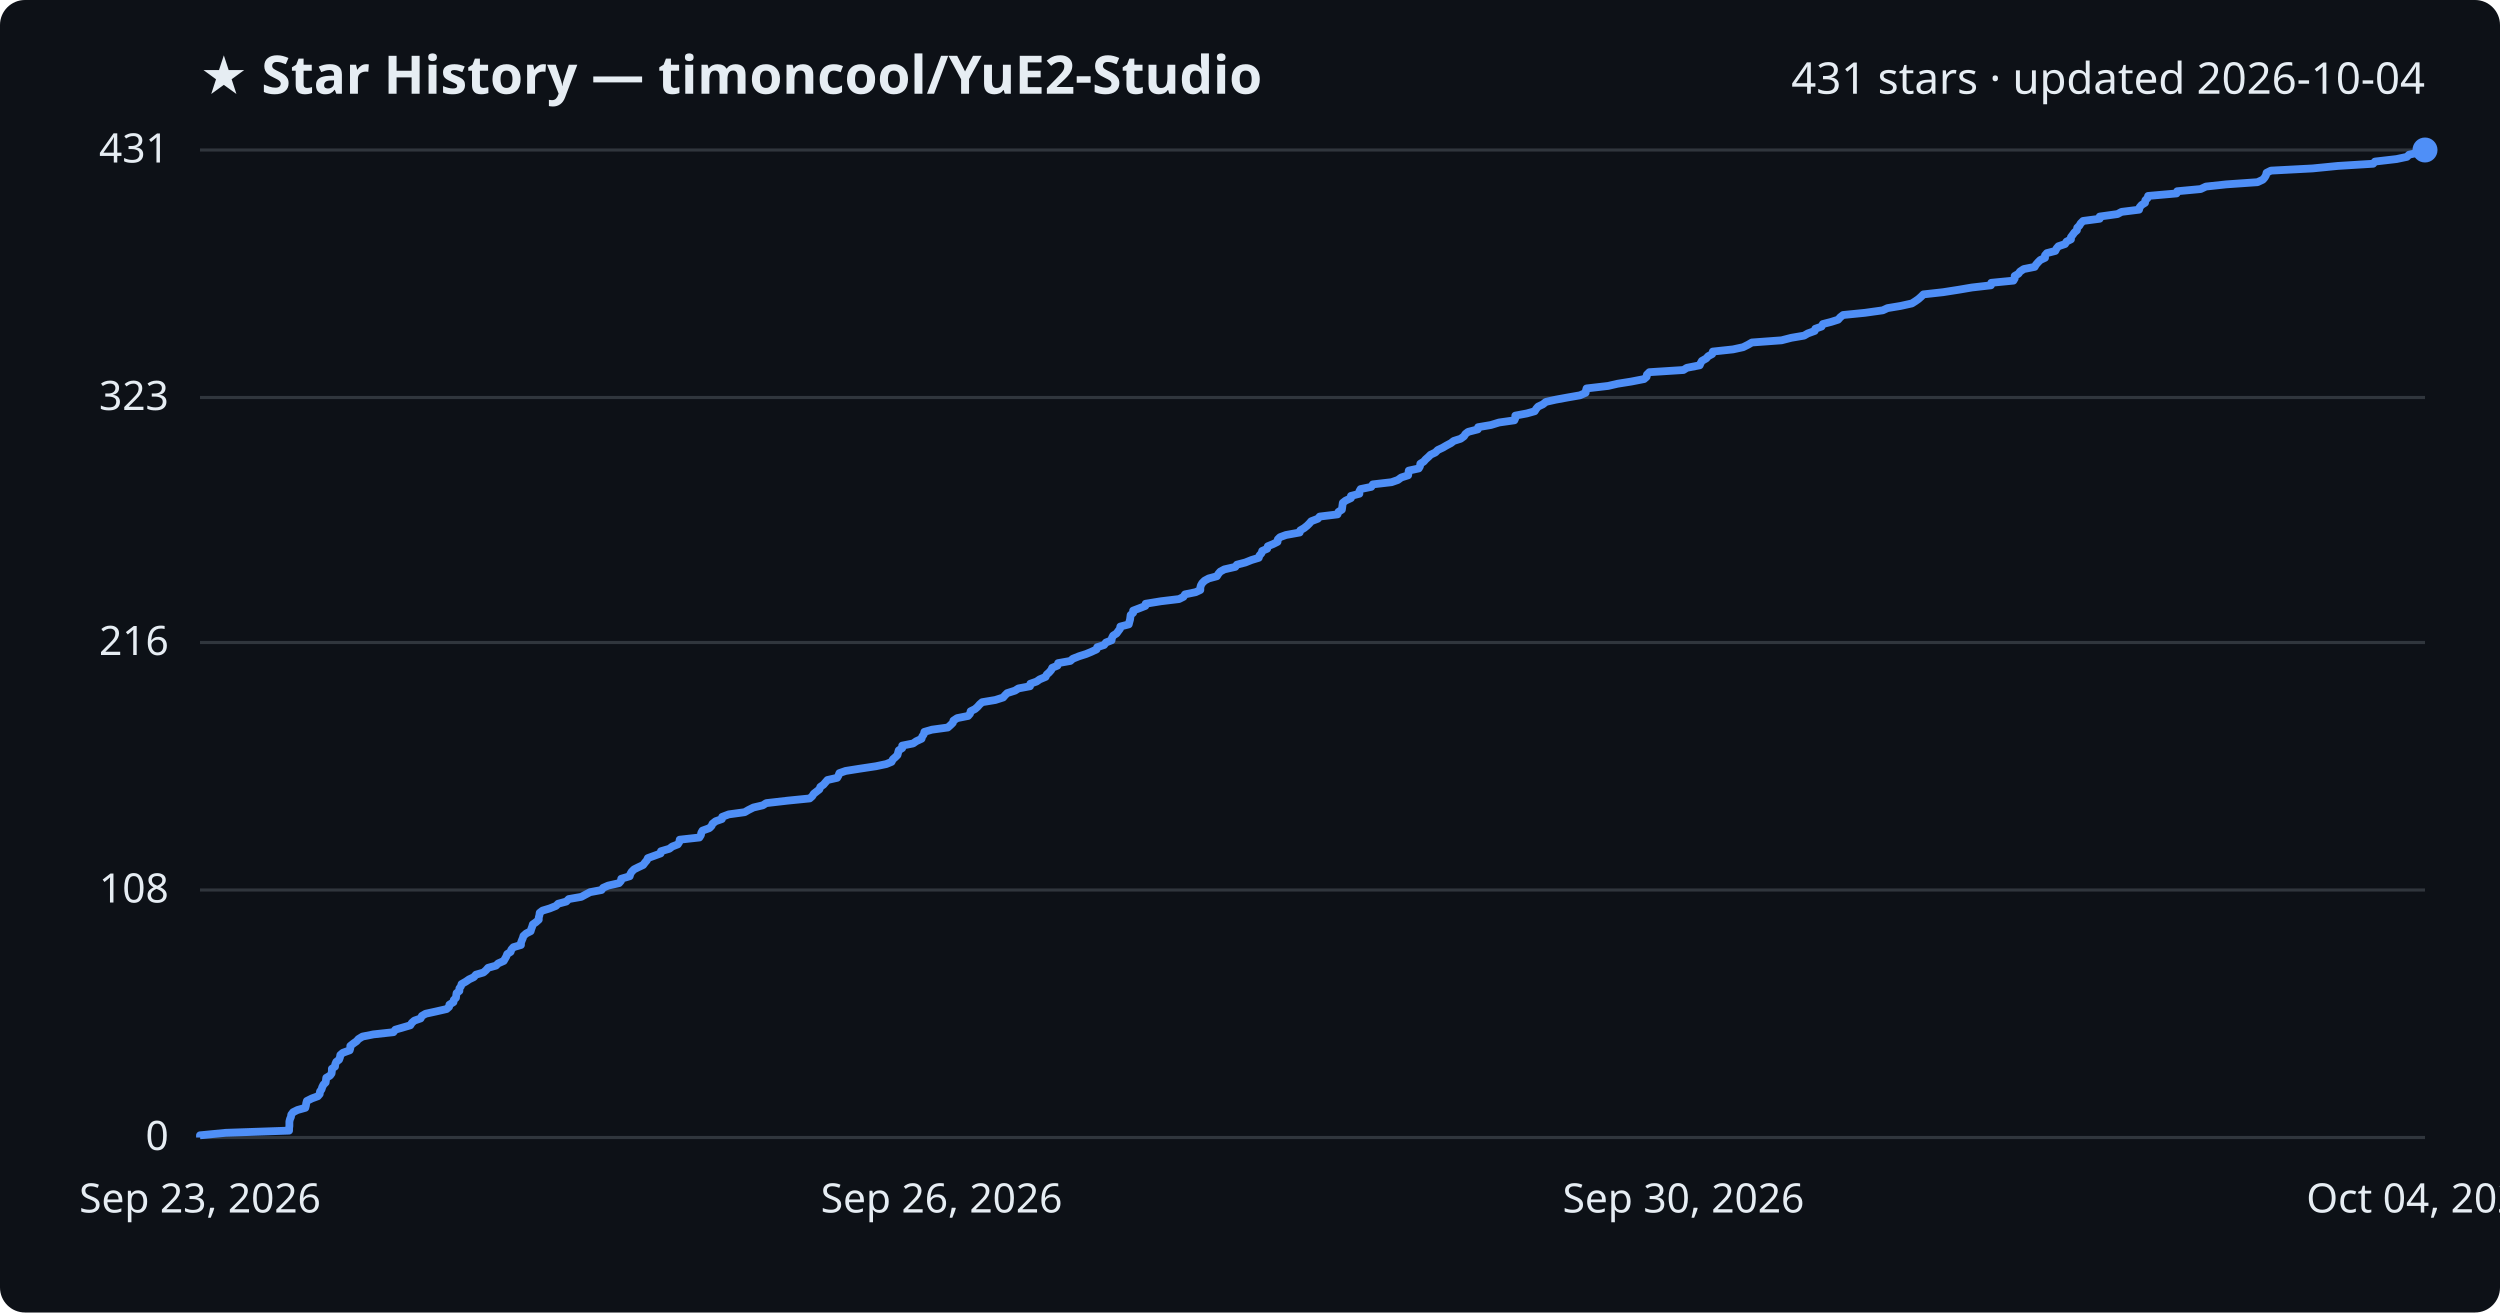
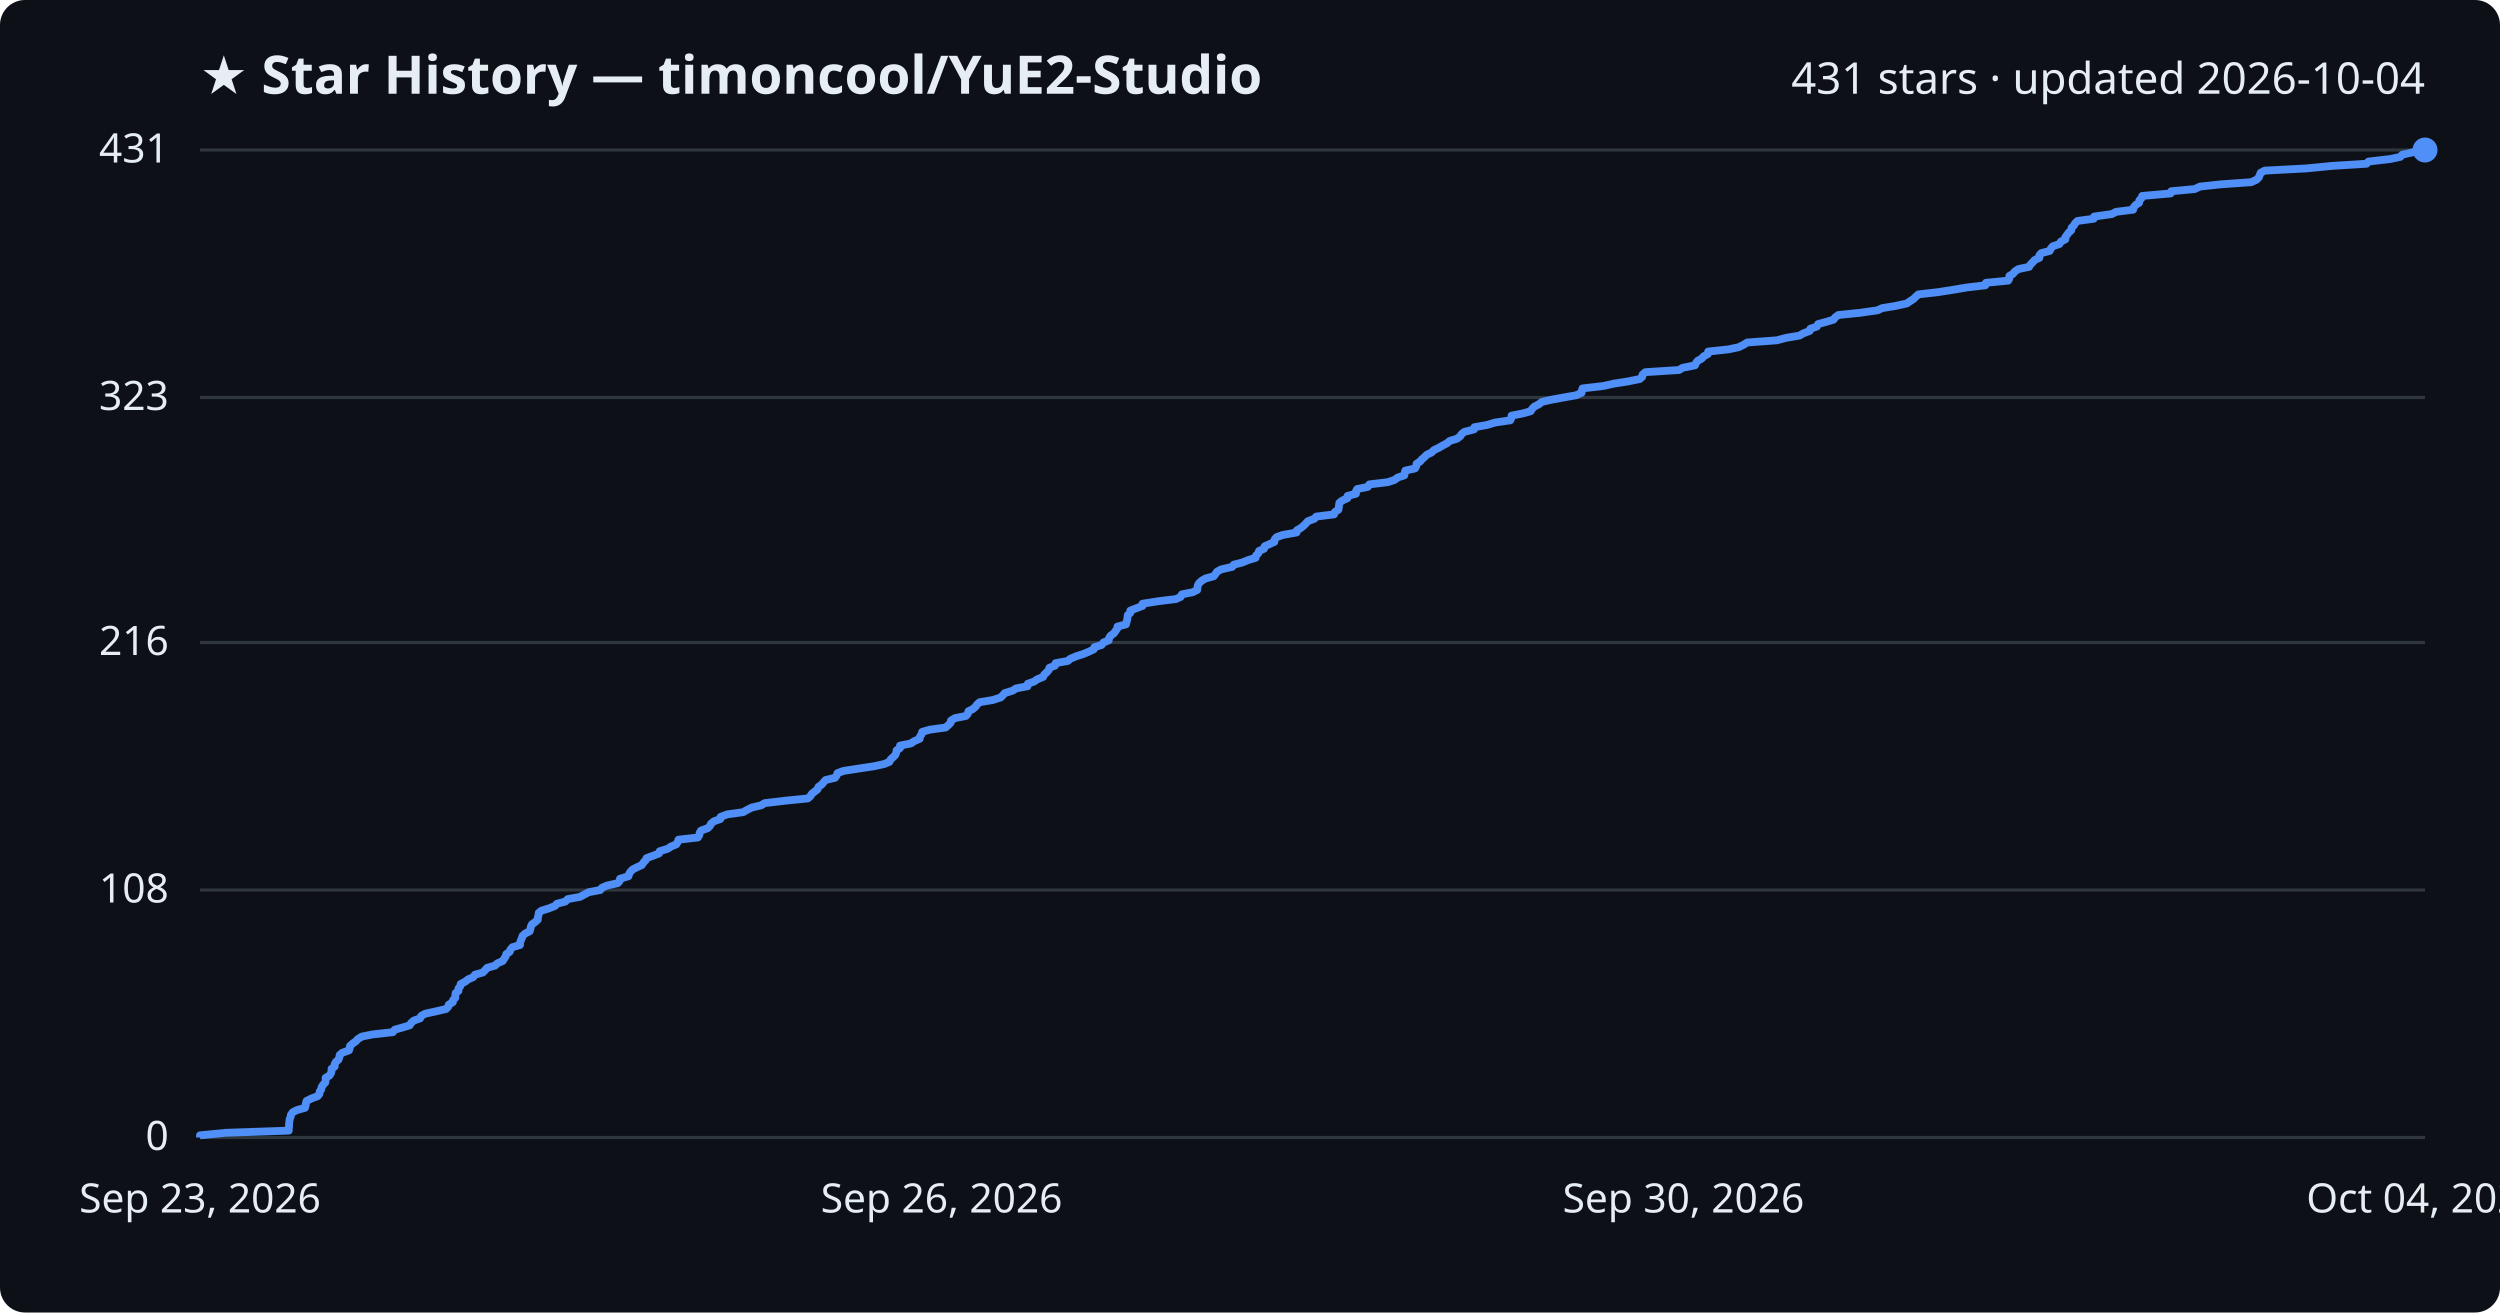
<svg xmlns="http://www.w3.org/2000/svg" viewBox="0 0 800 420" font-family="Segoe UI, sans-serif">
  <rect width="800" height="420" fill="#0d1117" rx="8" />
  <text x="64" y="30" fill="#e6edf3" font-size="17" font-weight="700">★ Star History — timoncool/YuE2-Studio</text>
  <text x="776" y="30" fill="#e6edf3" font-size="14" text-anchor="end">431 stars · updated 2026-10-04</text>
  <line x1="64" y1="364.0" x2="776" y2="364.0" stroke="#30363d" stroke-width="1" />
  <text x="54" y="368.0" fill="#e6edf3" font-size="13" text-anchor="end">0</text>
  <line x1="64" y1="284.8" x2="776" y2="284.8" stroke="#30363d" stroke-width="1" />
  <text x="54" y="288.8" fill="#e6edf3" font-size="13" text-anchor="end">108</text>
  <line x1="64" y1="205.6" x2="776" y2="205.6" stroke="#30363d" stroke-width="1" />
  <text x="54" y="209.6" fill="#e6edf3" font-size="13" text-anchor="end">216</text>
  <line x1="64" y1="127.2" x2="776" y2="127.2" stroke="#30363d" stroke-width="1" />
  <text x="54" y="131.2" fill="#e6edf3" font-size="13" text-anchor="end">323</text>
  <line x1="64" y1="48.0" x2="776" y2="48.0" stroke="#30363d" stroke-width="1" />
  <text x="54" y="52.0" fill="#e6edf3" font-size="13" text-anchor="end">431</text>
-   <path d="M64.0,364.0 L64.0,363.3 L72.2,362.5 L92.5,361.8 L92.5,361.1 L92.6,360.3 L92.6,359.6 L92.6,358.9 L92.8,358.1 L93.1,357.4 L93.2,356.7 L93.8,355.9 L95.2,355.2 L97.7,354.5 L97.9,353.7 L98.0,353.0 L98.2,352.3 L99.8,351.5 L101.7,350.8 L102.3,350.1 L102.4,349.3 L102.9,348.6 L103.1,347.9 L103.5,347.1 L104.2,346.4 L104.3,345.7 L104.4,344.9 L105.6,344.2 L106.1,343.5 L106.2,342.7 L106.2,342.0 L107.2,341.3 L107.3,340.5 L107.6,339.8 L108.5,339.1 L108.8,338.3 L108.9,337.6 L109.7,336.9 L111.9,336.1 L112.1,335.4 L112.1,334.7 L113.1,333.9 L114.1,333.2 L114.7,332.5 L116.0,331.7 L119.5,331.0 L125.9,330.3 L126.5,329.5 L128.9,328.8 L131.3,328.1 L131.8,327.3 L132.6,326.6 L134.6,325.9 L135.0,325.1 L136.2,324.4 L139.4,323.7 L142.9,322.9 L143.7,322.2 L143.8,321.5 L145.1,320.7 L145.2,320.0 L145.9,319.3 L146.0,318.5 L146.1,317.8 L147.0,317.1 L147.0,316.3 L147.5,315.6 L147.7,314.9 L149.1,314.1 L150.1,313.4 L151.6,312.7 L152.3,311.9 L154.7,311.2 L155.5,310.5 L156.2,309.7 L158.7,309.0 L159.4,308.3 L161.2,307.5 L161.6,306.8 L162.0,306.1 L162.3,305.3 L163.4,304.6 L163.6,303.9 L164.3,303.1 L166.7,302.4 L166.7,301.7 L167.0,300.9 L167.3,300.2 L167.5,299.5 L168.4,298.7 L169.8,298.0 L170.0,297.3 L170.3,296.5 L170.5,295.8 L171.5,295.1 L172.4,294.3 L172.4,293.6 L172.6,292.9 L172.7,292.1 L173.6,291.4 L175.9,290.7 L177.9,289.9 L178.6,289.2 L181.2,288.5 L182.0,287.7 L186.0,287.0 L187.3,286.3 L188.8,285.5 L192.5,284.8 L193.0,284.1 L194.6,283.4 L198.1,282.6 L198.7,281.9 L198.8,281.2 L201.5,280.4 L201.7,279.7 L202.1,279.0 L202.9,278.2 L204.3,277.5 L205.8,276.8 L206.4,276.0 L207.0,275.3 L207.3,274.6 L209.5,273.8 L211.4,273.1 L211.5,272.4 L214.2,271.6 L215.1,270.9 L216.9,270.2 L217.4,269.4 L217.5,268.7 L223.8,268.0 L224.3,267.2 L224.4,266.5 L224.8,265.8 L227.0,265.0 L227.7,264.3 L228.0,263.6 L229.0,262.8 L231.0,262.1 L231.1,261.4 L233.2,260.6 L238.3,259.9 L239.5,259.2 L241.1,258.4 L244.1,257.7 L245.2,257.0 L252.1,256.2 L259.1,255.5 L259.9,254.8 L260.4,254.0 L261.3,253.3 L262.2,252.6 L262.5,251.8 L263.5,251.1 L264.1,250.4 L264.8,249.6 L267.9,248.9 L268.3,248.2 L268.6,247.4 L270.6,246.7 L275.0,246.0 L280.3,245.2 L283.6,244.5 L285.3,243.8 L285.7,243.0 L286.5,242.3 L287.2,241.6 L287.4,240.8 L287.6,240.1 L288.7,239.4 L288.7,238.6 L292.2,237.9 L293.2,237.2 L294.9,236.4 L295.1,235.7 L295.6,235.0 L295.8,234.2 L298.2,233.5 L303.3,232.8 L304.2,232.0 L304.9,231.3 L305.1,230.6 L306.3,229.8 L309.8,229.1 L310.4,228.4 L310.6,227.6 L312.0,226.9 L312.8,226.2 L313.5,225.4 L314.3,224.7 L318.5,224.0 L321.0,223.2 L321.6,222.5 L322.3,221.8 L324.8,221.0 L325.9,220.3 L329.6,219.6 L329.7,218.8 L331.7,218.1 L332.7,217.4 L334.6,216.6 L334.9,215.9 L335.7,215.2 L336.4,214.4 L336.7,213.7 L338.4,213.0 L338.6,212.2 L342.5,211.5 L343.3,210.8 L345.3,210.0 L347.5,209.3 L349.2,208.6 L350.9,207.8 L351.1,207.1 L353.3,206.4 L353.9,205.6 L355.7,204.9 L355.8,204.2 L356.2,203.4 L357.3,202.7 L357.8,202.0 L358.4,201.2 L358.5,200.5 L361.2,199.8 L361.4,199.0 L361.6,198.3 L361.7,197.6 L361.8,196.8 L362.6,196.1 L362.6,195.4 L364.7,194.6 L366.5,193.9 L366.6,193.2 L371.5,192.4 L377.3,191.7 L378.7,191.0 L379.2,190.2 L382.6,189.5 L384.1,188.8 L384.1,188.0 L384.3,187.3 L384.7,186.6 L385.5,185.8 L386.8,185.1 L389.4,184.4 L389.9,183.6 L390.5,182.9 L391.8,182.2 L395.3,181.4 L395.8,180.7 L398.5,180.0 L400.5,179.2 L402.8,178.5 L403.0,177.8 L403.7,177.0 L403.9,176.3 L405.5,175.6 L405.7,174.8 L407.4,174.1 L408.8,173.4 L408.9,172.6 L409.6,171.9 L411.5,171.2 L415.9,170.4 L416.1,169.7 L417.3,169.0 L418.3,168.2 L419.0,167.5 L419.6,166.8 L421.7,166.0 L422.3,165.3 L428.0,164.6 L428.3,163.8 L429.4,163.1 L429.5,162.4 L429.6,161.6 L429.7,160.9 L430.6,160.2 L432.3,159.4 L432.3,158.7 L435.0,158.0 L435.0,157.2 L435.4,156.5 L438.8,155.8 L439.3,155.0 L445.3,154.3 L447.3,153.6 L448.4,152.8 L450.6,152.1 L450.7,151.4 L450.8,150.6 L454.0,149.9 L454.4,149.2 L454.5,148.4 L455.6,147.7 L456.2,147.0 L457.1,146.2 L457.8,145.5 L459.3,144.8 L460.1,144.0 L461.6,143.3 L462.8,142.6 L464.3,141.8 L465.2,141.1 L467.4,140.4 L468.5,139.6 L468.9,138.9 L469.8,138.2 L472.9,137.4 L473.0,136.7 L477.1,136.0 L479.7,135.2 L484.6,134.5 L484.9,133.8 L484.9,133.0 L488.6,132.3 L491.1,131.6 L491.6,130.8 L492.2,130.1 L493.7,129.4 L494.7,128.6 L497.8,127.9 L501.6,127.2 L505.6,126.5 L507.4,125.7 L507.5,125.0 L507.7,124.3 L514.6,123.5 L517.6,122.8 L522.0,122.1 L526.1,121.3 L526.9,120.6 L527.0,119.9 L527.8,119.1 L538.7,118.4 L539.8,117.7 L543.9,116.9 L544.2,116.2 L544.6,115.5 L546.0,114.7 L546.6,114.0 L547.9,113.3 L548.1,112.5 L554.6,111.8 L557.8,111.1 L559.4,110.3 L560.6,109.6 L570.1,108.9 L573.2,108.1 L577.3,107.4 L578.5,106.7 L580.7,105.9 L580.9,105.2 L582.9,104.5 L583.3,103.7 L586.0,103.0 L588.2,102.3 L588.9,101.5 L589.8,100.8 L596.8,100.1 L602.5,99.3 L604.0,98.6 L608.2,97.9 L611.8,97.1 L612.9,96.4 L613.9,95.7 L614.8,94.9 L615.5,94.2 L621.8,93.5 L626.9,92.7 L631.0,92.0 L637.1,91.3 L637.2,90.5 L644.3,89.8 L644.7,89.1 L644.7,88.3 L645.9,87.6 L646.4,86.9 L647.6,86.1 L651.1,85.4 L651.5,84.7 L652.2,83.9 L652.9,83.2 L654.4,82.5 L654.4,81.7 L655.0,81.0 L657.7,80.3 L658.1,79.5 L658.7,78.8 L660.8,78.1 L661.3,77.3 L662.7,76.6 L662.7,75.9 L663.3,75.1 L663.8,74.4 L664.6,73.7 L664.7,72.9 L665.4,72.2 L665.8,71.5 L666.6,70.7 L671.9,70.0 L671.9,69.3 L677.6,68.5 L678.9,67.8 L684.5,67.1 L684.7,66.3 L685.3,65.6 L686.4,64.9 L686.5,64.1 L687.2,63.4 L687.4,62.7 L696.5,61.9 L696.7,61.2 L704.2,60.5 L705.9,59.7 L712.4,59.0 L722.4,58.3 L724.1,57.5 L724.7,56.8 L725.1,56.1 L725.3,55.3 L726.7,54.6 L740.0,53.9 L748.1,53.1 L759.4,52.4 L760.0,51.7 L766.9,50.9 L770.2,50.2 L770.9,49.5 L774.5,48.7 L776.0,48.0 L776.0,48.0" fill="none" stroke="#4f8ff7" stroke-width="2.5" stroke-linejoin="round" />
+   <path d="M64.0,364.0 L64.0,363.3 L72.2,362.5 L92.4,361.8 L92.4,361.1 L92.5,360.3 L92.5,359.6 L92.6,358.9 L92.7,358.1 L93.0,357.4 L93.1,356.7 L93.7,355.9 L95.1,355.2 L97.6,354.5 L97.8,353.7 L97.9,353.0 L98.1,352.3 L99.7,351.5 L101.6,350.8 L102.2,350.1 L102.3,349.3 L102.8,348.6 L102.9,347.9 L103.4,347.1 L104.1,346.4 L104.2,345.7 L104.2,344.9 L105.4,344.2 L105.9,343.5 L106.1,342.7 L106.1,342.0 L107.1,341.3 L107.1,340.5 L107.5,339.8 L108.3,339.1 L108.6,338.3 L108.7,337.6 L109.5,336.9 L111.7,336.1 L111.9,335.4 L112.0,334.7 L112.9,333.9 L113.9,333.2 L114.5,332.5 L115.8,331.7 L119.3,331.0 L125.7,330.3 L126.3,329.5 L128.8,328.8 L131.1,328.1 L131.6,327.3 L132.4,326.6 L134.4,325.9 L134.8,325.1 L136.0,324.4 L139.2,323.7 L142.7,322.9 L143.4,322.2 L143.6,321.5 L144.9,320.7 L145.0,320.0 L145.7,319.3 L145.7,318.5 L145.8,317.8 L146.7,317.1 L146.7,316.3 L147.3,315.6 L147.4,314.9 L148.9,314.1 L149.8,313.4 L151.4,312.7 L152.0,311.9 L154.5,311.2 L155.2,310.5 L155.9,309.7 L158.4,309.0 L159.1,308.3 L160.9,307.5 L161.3,306.8 L161.8,306.1 L162.0,305.3 L163.1,304.6 L163.3,303.9 L164.0,303.1 L166.4,302.4 L166.4,301.7 L166.7,300.9 L167.0,300.2 L167.2,299.5 L168.1,298.7 L169.5,298.0 L169.7,297.3 L169.9,296.5 L170.2,295.8 L171.2,295.1 L172.1,294.3 L172.1,293.6 L172.3,292.9 L172.4,292.1 L173.3,291.4 L175.6,290.7 L177.6,289.9 L178.2,289.2 L180.9,288.5 L181.7,287.7 L185.6,287.0 L186.9,286.3 L188.4,285.5 L192.1,284.8 L192.6,284.1 L194.2,283.4 L197.7,282.6 L198.3,281.9 L198.4,281.2 L201.1,280.4 L201.3,279.7 L201.7,279.0 L202.5,278.2 L203.9,277.5 L205.4,276.8 L205.9,276.0 L206.6,275.3 L206.9,274.6 L209.1,273.8 L210.9,273.1 L211.1,272.4 L213.7,271.6 L214.7,270.9 L216.4,270.2 L216.9,269.4 L217.1,268.7 L223.3,268.0 L223.8,267.2 L223.9,266.5 L224.3,265.8 L226.5,265.0 L227.2,264.3 L227.5,263.6 L228.5,262.8 L230.5,262.1 L230.6,261.4 L232.7,260.6 L237.8,259.9 L239.0,259.2 L240.6,258.4 L243.6,257.7 L244.7,257.0 L251.5,256.2 L258.5,255.5 L259.3,254.8 L259.8,254.0 L260.7,253.3 L261.6,252.6 L261.9,251.8 L262.9,251.1 L263.5,250.4 L264.2,249.6 L267.2,248.9 L267.7,248.2 L268.0,247.4 L269.9,246.7 L274.4,246.0 L279.7,245.2 L282.9,244.5 L284.6,243.8 L285.0,243.0 L285.8,242.3 L286.5,241.6 L286.8,240.8 L286.9,240.1 L288.0,239.4 L288.0,238.6 L291.5,237.9 L292.5,237.2 L294.3,236.4 L294.4,235.7 L294.9,235.0 L295.1,234.2 L297.5,233.5 L302.6,232.8 L303.5,232.0 L304.2,231.3 L304.3,230.6 L305.6,229.8 L309.1,229.1 L309.7,228.4 L309.9,227.6 L311.3,226.9 L312.1,226.2 L312.7,225.4 L313.5,224.7 L317.7,224.0 L320.2,223.2 L320.9,222.5 L321.5,221.8 L324.1,221.0 L325.1,220.3 L328.8,219.6 L328.9,218.8 L330.9,218.1 L331.9,217.4 L333.8,216.6 L334.1,215.9 L334.9,215.2 L335.6,214.4 L335.8,213.7 L337.6,213.0 L337.8,212.2 L341.7,211.5 L342.5,210.8 L344.4,210.0 L346.6,209.3 L348.3,208.6 L350.0,207.8 L350.2,207.1 L352.5,206.4 L353.1,205.6 L354.8,204.9 L354.9,204.2 L355.4,203.4 L356.4,202.7 L356.9,202.0 L357.5,201.2 L357.6,200.5 L360.3,199.8 L360.5,199.0 L360.7,198.3 L360.8,197.6 L360.9,196.8 L361.7,196.1 L361.7,195.4 L363.7,194.6 L365.6,193.9 L365.6,193.2 L370.6,192.4 L376.3,191.7 L377.8,191.0 L378.2,190.2 L381.7,189.5 L383.1,188.8 L383.2,188.0 L383.3,187.3 L383.7,186.6 L384.6,185.8 L385.8,185.1 L388.4,184.4 L389.0,183.6 L389.5,182.9 L390.8,182.2 L394.3,181.4 L394.8,180.7 L397.5,180.0 L399.5,179.2 L401.8,178.5 L401.9,177.8 L402.7,177.0 L402.9,176.3 L404.5,175.6 L404.7,174.8 L406.3,174.1 L407.8,173.4 L407.9,172.6 L408.5,171.9 L410.4,171.2 L414.9,170.4 L415.0,169.7 L416.2,169.0 L417.2,168.2 L417.9,167.5 L418.5,166.8 L420.6,166.0 L421.2,165.3 L426.9,164.6 L427.2,163.8 L428.3,163.1 L428.4,162.4 L428.5,161.6 L428.6,160.9 L429.5,160.2 L431.2,159.4 L431.2,158.7 L433.9,158.0 L433.9,157.2 L434.3,156.5 L437.7,155.8 L438.2,155.0 L444.1,154.3 L446.2,153.6 L447.3,152.8 L449.4,152.1 L449.5,151.4 L449.7,150.6 L452.8,149.9 L453.2,149.2 L453.3,148.4 L454.4,147.7 L455.0,147.0 L455.9,146.2 L456.6,145.5 L458.1,144.8 L458.9,144.0 L460.4,143.3 L461.6,142.6 L463.1,141.8 L463.9,141.1 L466.2,140.4 L467.3,139.6 L467.7,138.9 L468.6,138.2 L471.7,137.4 L471.8,136.7 L475.8,136.0 L478.5,135.2 L483.3,134.5 L483.6,133.8 L483.7,133.0 L487.3,132.3 L489.8,131.6 L490.3,130.8 L491.0,130.1 L492.4,129.4 L493.4,128.6 L496.5,127.9 L500.3,127.2 L504.3,126.5 L506.1,125.7 L506.2,125.0 L506.4,124.3 L513.2,123.5 L516.2,122.8 L520.7,122.1 L524.7,121.3 L525.5,120.6 L525.6,119.9 L526.5,119.1 L537.3,118.4 L538.4,117.7 L542.4,116.9 L542.7,116.2 L543.2,115.5 L544.6,114.7 L545.2,114.0 L546.5,113.3 L546.6,112.5 L553.1,111.8 L556.4,111.1 L558.0,110.3 L559.1,109.6 L568.6,108.9 L571.6,108.1 L575.8,107.4 L577.0,106.7 L579.1,105.9 L579.3,105.2 L581.4,104.5 L581.8,103.7 L584.4,103.0 L586.7,102.3 L587.3,101.5 L588.3,100.8 L595.2,100.1 L600.8,99.3 L602.3,98.6 L606.6,97.9 L610.2,97.1 L611.2,96.4 L612.3,95.7 L613.1,94.9 L613.9,94.2 L620.1,93.5 L625.2,92.7 L629.3,92.0 L635.3,91.3 L635.5,90.5 L642.6,89.8 L643.0,89.1 L643.0,88.3 L644.2,87.6 L644.7,86.9 L645.9,86.1 L649.3,85.4 L649.7,84.7 L650.5,83.9 L651.1,83.2 L652.6,82.5 L652.6,81.7 L653.2,81.0 L655.9,80.3 L656.3,79.5 L656.9,78.8 L659.0,78.1 L659.5,77.3 L660.9,76.6 L660.9,75.9 L661.5,75.1 L662.0,74.4 L662.8,73.7 L662.9,72.9 L663.6,72.2 L664.0,71.5 L664.8,70.7 L670.0,70.0 L670.1,69.3 L675.8,68.5 L677.1,67.8 L682.6,67.1 L682.8,66.3 L683.4,65.6 L684.5,64.9 L684.6,64.1 L685.3,63.4 L685.5,62.7 L694.6,61.9 L694.8,61.2 L702.3,60.5 L704.0,59.7 L710.5,59.0 L720.4,58.3 L722.1,57.5 L722.8,56.8 L723.1,56.1 L723.4,55.3 L724.7,54.6 L738.0,53.9 L746.1,53.1 L757.3,52.4 L757.9,51.7 L764.8,50.9 L768.1,50.2 L768.7,49.5 L772.3,48.7 L773.9,48.0 L776.0,48.0" fill="none" stroke="#4f8ff7" stroke-width="2.5" stroke-linejoin="round" />
  <circle cx="776.0" cy="48.0" r="4" fill="#4f8ff7" />
  <text x="64.0" y="388" fill="#e6edf3" font-size="13" text-anchor="middle">Sep 23, 2026</text>
  <text x="301.3" y="388" fill="#e6edf3" font-size="13" text-anchor="middle">Sep 26, 2026</text>
  <text x="538.7" y="388" fill="#e6edf3" font-size="13" text-anchor="middle">Sep 30, 2026</text>
  <text x="776.0" y="388" fill="#e6edf3" font-size="13" text-anchor="middle">Oct 04, 2026</text>
</svg>
